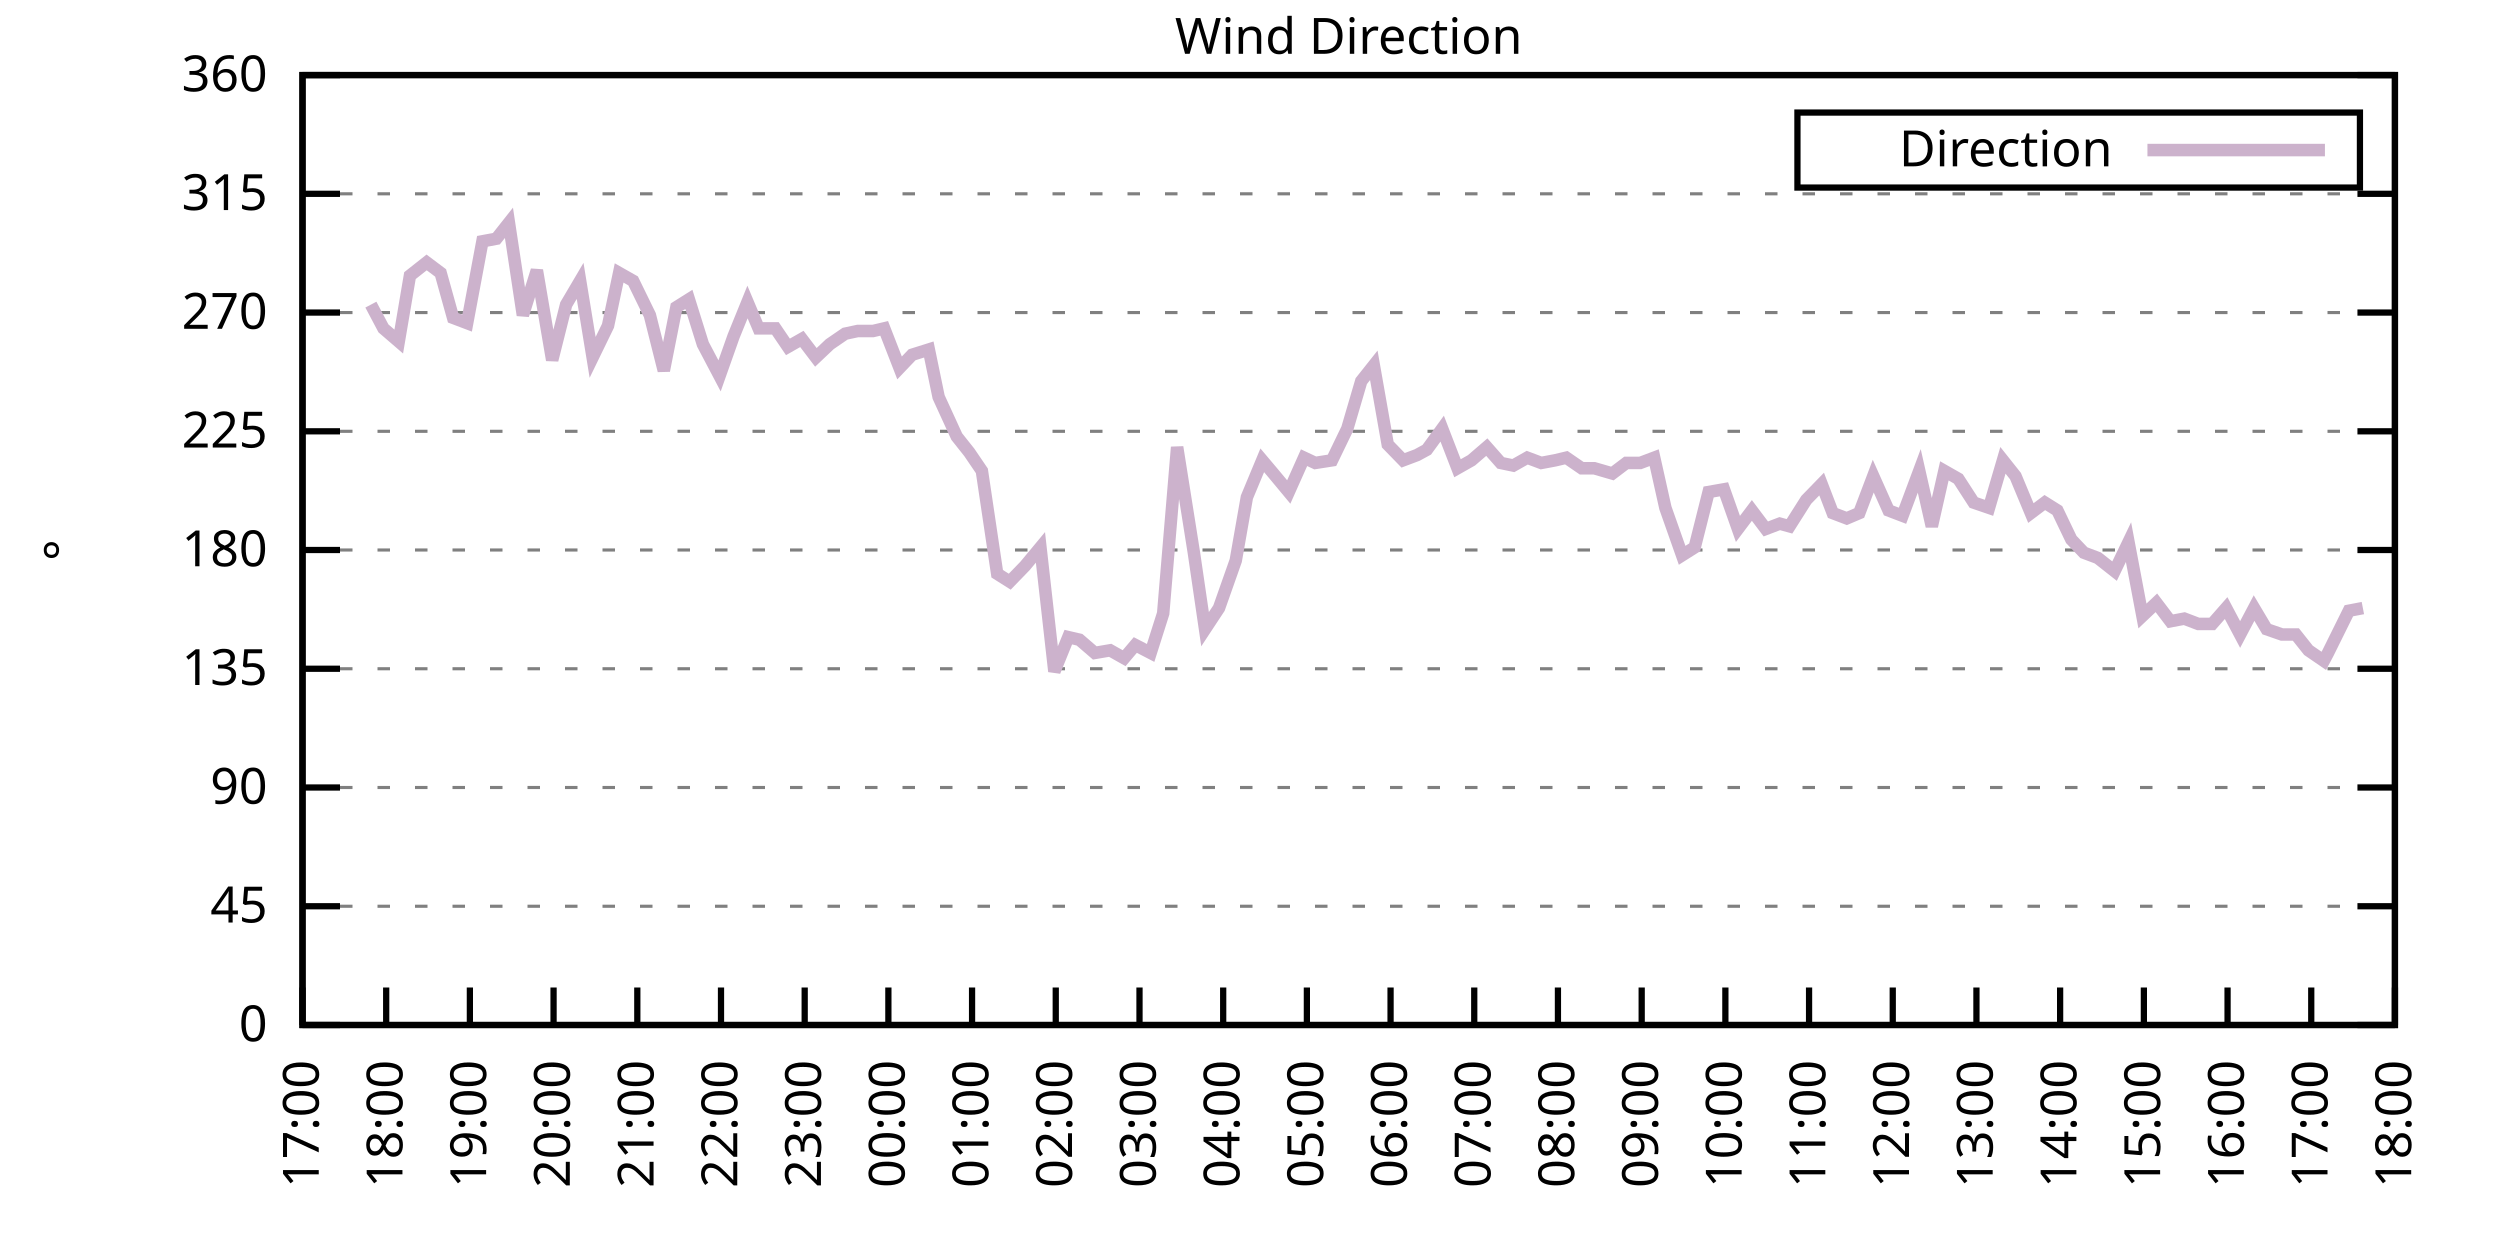
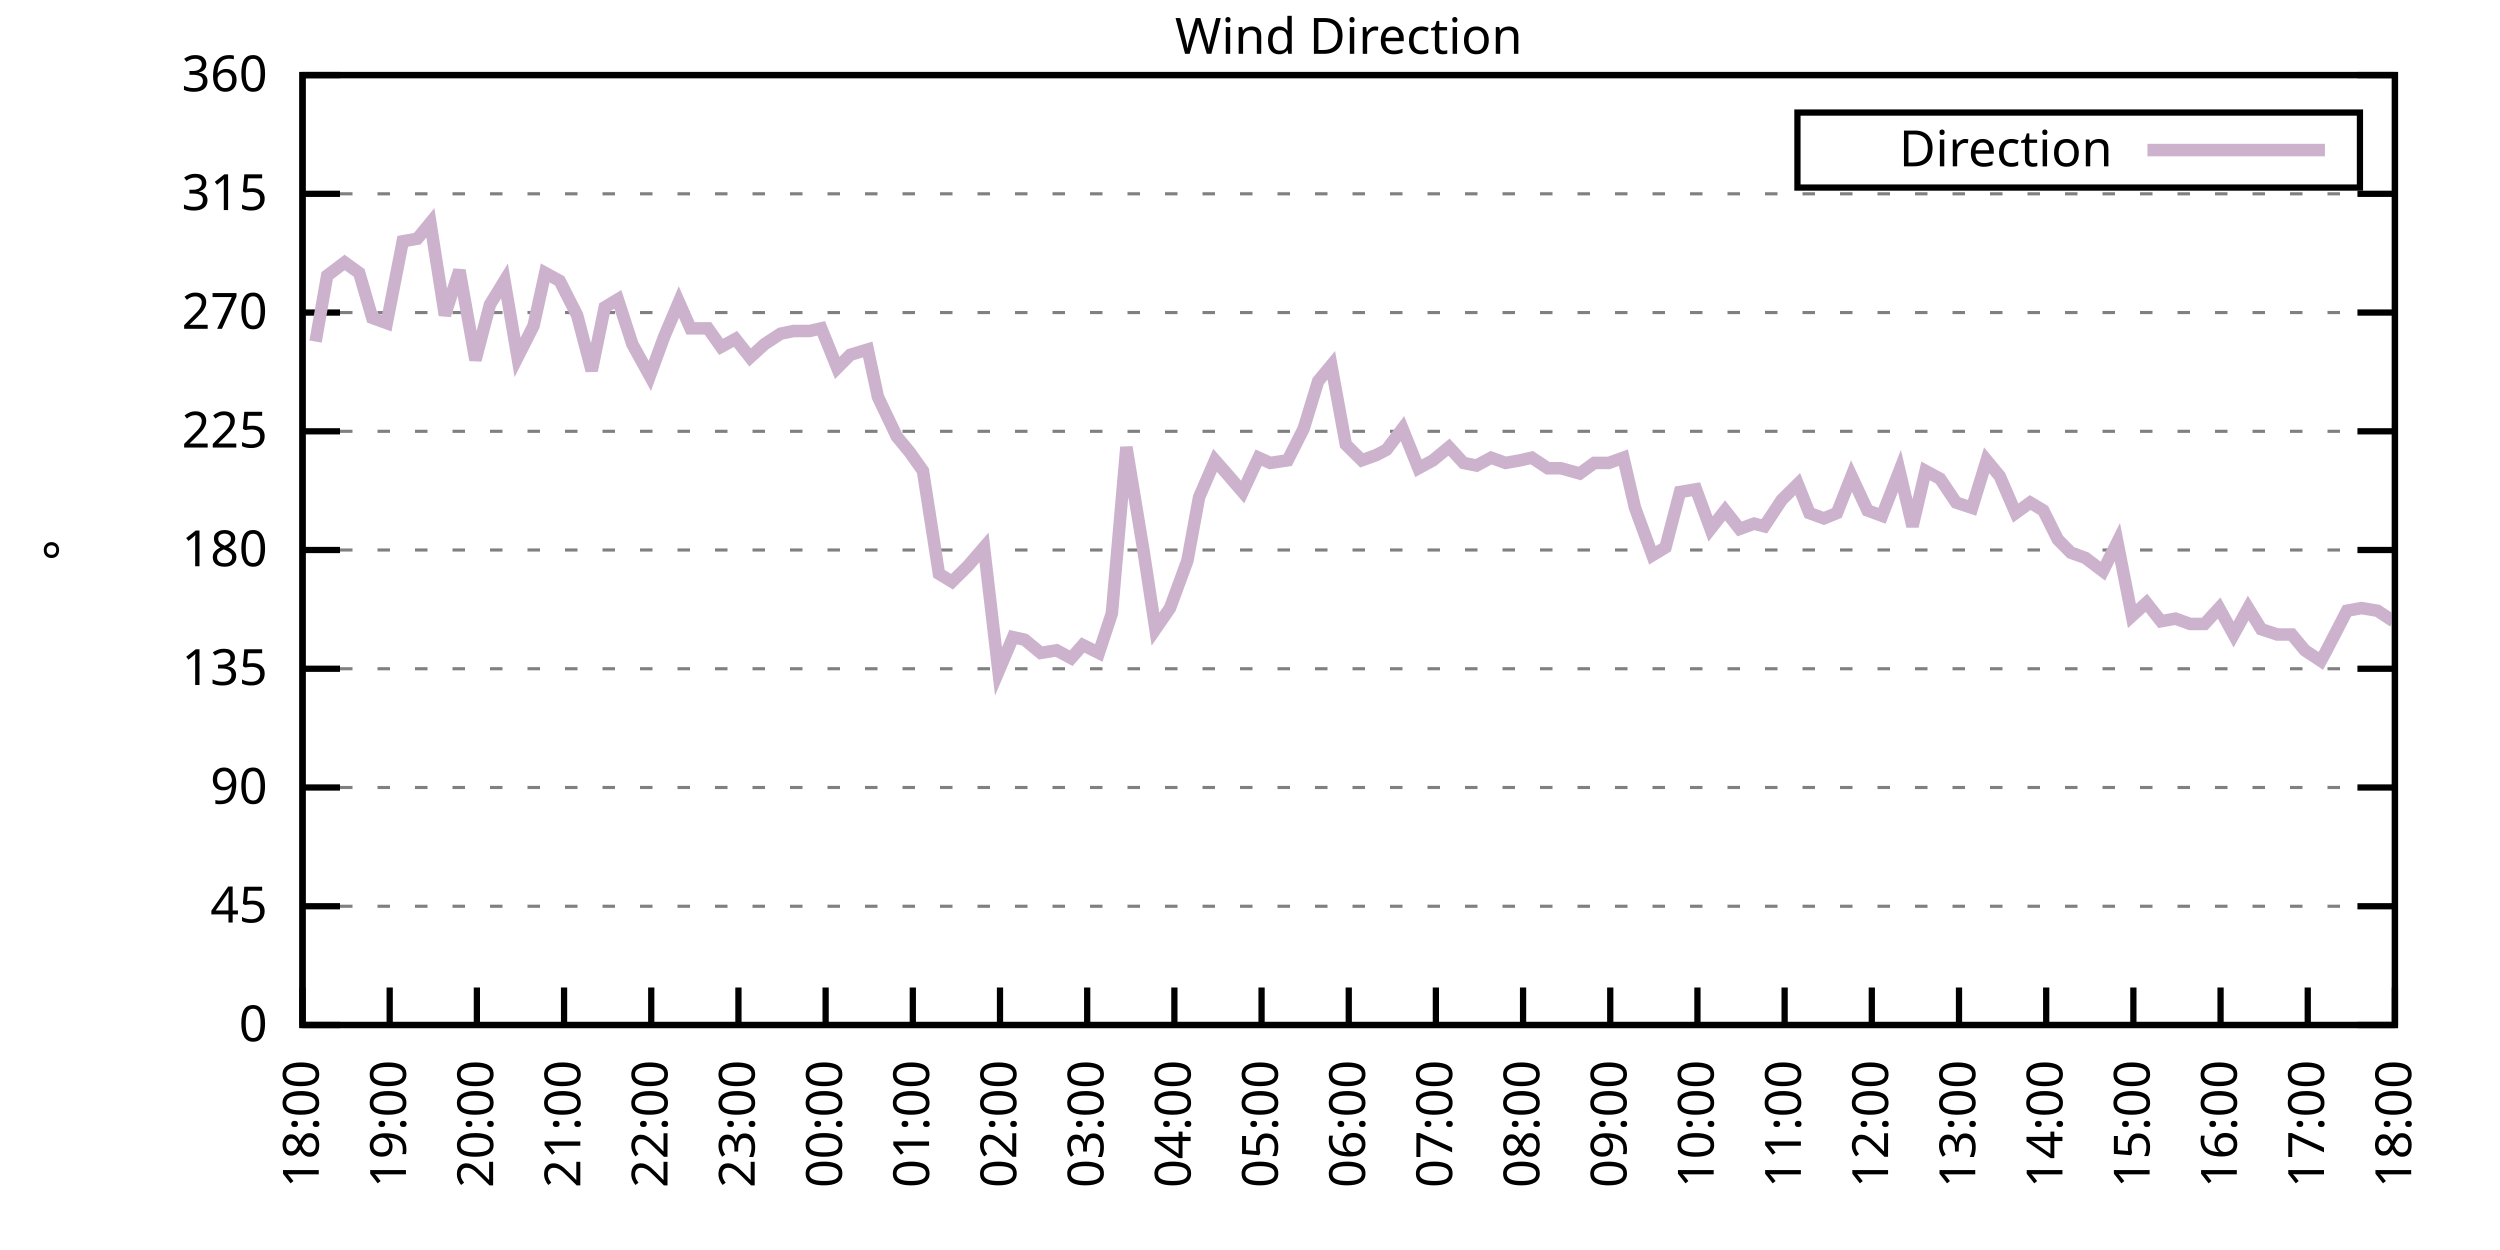
<svg xmlns="http://www.w3.org/2000/svg" xmlns:xlink="http://www.w3.org/1999/xlink" width="400" height="200" viewBox="0 0 400 200">
  <g id="gnuplot_canvas">
    <rect x="0" y="0" width="400" height="200" fill="none" />
    <defs>
      <circle id="gpDot" r="0.5" stroke-width="0.5" stroke="currentColor" />
      <path id="gpPt0" stroke-width="0.333" stroke="currentColor" d="M-1,0 h2 M0,-1 v2" />
      <path id="gpPt1" stroke-width="0.333" stroke="currentColor" d="M-1,-1 L1,1 M1,-1 L-1,1" />
      <path id="gpPt2" stroke-width="0.333" stroke="currentColor" d="M-1,0 L1,0 M0,-1 L0,1 M-1,-1 L1,1 M-1,1 L1,-1" />
      <rect id="gpPt3" stroke-width="0.333" stroke="currentColor" x="-1" y="-1" width="2" height="2" />
      <rect id="gpPt4" stroke-width="0.333" stroke="currentColor" fill="currentColor" x="-1" y="-1" width="2" height="2" />
      <circle id="gpPt5" stroke-width="0.333" stroke="currentColor" cx="0" cy="0" r="1" />
      <use xlink:href="#gpPt5" id="gpPt6" fill="currentColor" stroke="none" />
      <path id="gpPt7" stroke-width="0.333" stroke="currentColor" d="M0,-1.33 L-1.33,0.67 L1.33,0.67 z" />
      <use xlink:href="#gpPt7" id="gpPt8" fill="currentColor" stroke="none" />
      <use xlink:href="#gpPt7" id="gpPt9" stroke="currentColor" transform="rotate(180)" />
      <use xlink:href="#gpPt9" id="gpPt10" fill="currentColor" stroke="none" />
      <use xlink:href="#gpPt3" id="gpPt11" stroke="currentColor" transform="rotate(45)" />
      <use xlink:href="#gpPt11" id="gpPt12" fill="currentColor" stroke="none" />
      <path id="gpPt13" stroke-width="0.333" stroke="currentColor" d="M0,1.330 L1.265,0.411 L0.782,-1.067 L-0.782,-1.076 L-1.265,0.411 z" />
      <use xlink:href="#gpPt13" id="gpPt14" fill="currentColor" stroke="none" />
      <filter id="textbox" filterUnits="objectBoundingBox" x="0" y="0" height="1" width="1">
        <feFlood flood-color="white" flood-opacity="1" result="bgnd" />
        <feComposite in="SourceGraphic" in2="bgnd" operator="atop" />
      </filter>
      <filter id="greybox" filterUnits="objectBoundingBox" x="0" y="0" height="1" width="1">
        <feFlood flood-color="lightgrey" flood-opacity="1" result="grey" />
        <feComposite in="SourceGraphic" in2="grey" operator="atop" />
      </filter>
    </defs>
    <g fill="none" color="white" stroke="currentColor" stroke-width="1.00" stroke-linecap="butt" stroke-linejoin="miter">
</g>
    <g fill="none" color="black" stroke="currentColor" stroke-width="1.00" stroke-linecap="butt" stroke-linejoin="miter">
      <g stroke="none" shape-rendering="crispEdges">
        <polygon fill="rgb(255, 255, 255)" points="48.40,164.00 383.18,164.00 383.18,12.02 48.40,12.02 " />
      </g>
    </g>
    <g fill="none" color="black" stroke="currentColor" stroke-width="1.00" stroke-linecap="butt" stroke-linejoin="miter">
</g>
    <g fill="none" color="black" stroke="black" stroke-width="0.50" stroke-linecap="butt" stroke-linejoin="miter">
</g>
    <g fill="none" color="gray" stroke="currentColor" stroke-width="0.50" stroke-linecap="butt" stroke-linejoin="miter">
      <path stroke="gray" stroke-dasharray="2,4" class="gridline" d="M48.40,164.00 L383.19,164.00  " />
    </g>
    <g fill="none" color="gray" stroke="gray" stroke-width="1.00" stroke-linecap="butt" stroke-linejoin="miter">
</g>
    <g fill="none" color="black" stroke="currentColor" stroke-width="1.00" stroke-linecap="butt" stroke-linejoin="miter">
      <path stroke="black" d="M48.40,164.00 L54.40,164.00 M383.19,164.00 L377.19,164.00  " />
      <g transform="translate(42.80,166.60)" stroke="none" fill="black" font-family="Sans" font-size="8.00" text-anchor="end">
        <text>
          <tspan font-family="Sans"> 0</tspan>
        </text>
      </g>
    </g>
    <g fill="none" color="black" stroke="currentColor" stroke-width="1.00" stroke-linecap="butt" stroke-linejoin="miter">
</g>
    <g fill="none" color="black" stroke="black" stroke-width="0.50" stroke-linecap="butt" stroke-linejoin="miter">
</g>
    <g fill="none" color="gray" stroke="currentColor" stroke-width="0.50" stroke-linecap="butt" stroke-linejoin="miter">
      <path stroke="gray" stroke-dasharray="2,4" class="gridline" d="M48.40,145.00 L383.19,145.00  " />
    </g>
    <g fill="none" color="gray" stroke="gray" stroke-width="1.00" stroke-linecap="butt" stroke-linejoin="miter">
</g>
    <g fill="none" color="black" stroke="currentColor" stroke-width="1.00" stroke-linecap="butt" stroke-linejoin="miter">
      <path stroke="black" d="M48.40,145.00 L54.40,145.00 M383.19,145.00 L377.19,145.00  " />
      <g transform="translate(42.80,147.60)" stroke="none" fill="black" font-family="Sans" font-size="8.00" text-anchor="end">
        <text>
          <tspan font-family="Sans"> 45</tspan>
        </text>
      </g>
    </g>
    <g fill="none" color="black" stroke="currentColor" stroke-width="1.00" stroke-linecap="butt" stroke-linejoin="miter">
</g>
    <g fill="none" color="black" stroke="black" stroke-width="0.50" stroke-linecap="butt" stroke-linejoin="miter">
</g>
    <g fill="none" color="gray" stroke="currentColor" stroke-width="0.50" stroke-linecap="butt" stroke-linejoin="miter">
      <path stroke="gray" stroke-dasharray="2,4" class="gridline" d="M48.40,126.00 L383.19,126.00  " />
    </g>
    <g fill="none" color="gray" stroke="gray" stroke-width="1.00" stroke-linecap="butt" stroke-linejoin="miter">
</g>
    <g fill="none" color="black" stroke="currentColor" stroke-width="1.00" stroke-linecap="butt" stroke-linejoin="miter">
      <path stroke="black" d="M48.40,126.00 L54.40,126.00 M383.19,126.00 L377.19,126.00  " />
      <g transform="translate(42.80,128.60)" stroke="none" fill="black" font-family="Sans" font-size="8.00" text-anchor="end">
        <text>
          <tspan font-family="Sans"> 90</tspan>
        </text>
      </g>
    </g>
    <g fill="none" color="black" stroke="currentColor" stroke-width="1.00" stroke-linecap="butt" stroke-linejoin="miter">
</g>
    <g fill="none" color="black" stroke="black" stroke-width="0.50" stroke-linecap="butt" stroke-linejoin="miter">
</g>
    <g fill="none" color="gray" stroke="currentColor" stroke-width="0.50" stroke-linecap="butt" stroke-linejoin="miter">
      <path stroke="gray" stroke-dasharray="2,4" class="gridline" d="M48.40,107.00 L383.19,107.00  " />
    </g>
    <g fill="none" color="gray" stroke="gray" stroke-width="1.00" stroke-linecap="butt" stroke-linejoin="miter">
</g>
    <g fill="none" color="black" stroke="currentColor" stroke-width="1.00" stroke-linecap="butt" stroke-linejoin="miter">
      <path stroke="black" d="M48.40,107.00 L54.40,107.00 M383.19,107.00 L377.19,107.00  " />
      <g transform="translate(42.80,109.60)" stroke="none" fill="black" font-family="Sans" font-size="8.00" text-anchor="end">
        <text>
          <tspan font-family="Sans"> 135</tspan>
        </text>
      </g>
    </g>
    <g fill="none" color="black" stroke="currentColor" stroke-width="1.00" stroke-linecap="butt" stroke-linejoin="miter">
</g>
    <g fill="none" color="black" stroke="black" stroke-width="0.50" stroke-linecap="butt" stroke-linejoin="miter">
</g>
    <g fill="none" color="gray" stroke="currentColor" stroke-width="0.50" stroke-linecap="butt" stroke-linejoin="miter">
      <path stroke="gray" stroke-dasharray="2,4" class="gridline" d="M48.40,88.00 L383.19,88.00  " />
    </g>
    <g fill="none" color="gray" stroke="gray" stroke-width="1.00" stroke-linecap="butt" stroke-linejoin="miter">
</g>
    <g fill="none" color="black" stroke="currentColor" stroke-width="1.00" stroke-linecap="butt" stroke-linejoin="miter">
      <path stroke="black" d="M48.40,88.00 L54.40,88.00 M383.19,88.00 L377.19,88.00  " />
      <g transform="translate(42.80,90.60)" stroke="none" fill="black" font-family="Sans" font-size="8.00" text-anchor="end">
        <text>
          <tspan font-family="Sans"> 180</tspan>
        </text>
      </g>
    </g>
    <g fill="none" color="black" stroke="currentColor" stroke-width="1.00" stroke-linecap="butt" stroke-linejoin="miter">
</g>
    <g fill="none" color="black" stroke="black" stroke-width="0.50" stroke-linecap="butt" stroke-linejoin="miter">
</g>
    <g fill="none" color="gray" stroke="currentColor" stroke-width="0.50" stroke-linecap="butt" stroke-linejoin="miter">
      <path stroke="gray" stroke-dasharray="2,4" class="gridline" d="M48.40,69.01 L383.19,69.01  " />
    </g>
    <g fill="none" color="gray" stroke="gray" stroke-width="1.00" stroke-linecap="butt" stroke-linejoin="miter">
</g>
    <g fill="none" color="black" stroke="currentColor" stroke-width="1.00" stroke-linecap="butt" stroke-linejoin="miter">
      <path stroke="black" d="M48.40,69.01 L54.40,69.01 M383.19,69.01 L377.19,69.01  " />
      <g transform="translate(42.80,71.61)" stroke="none" fill="black" font-family="Sans" font-size="8.00" text-anchor="end">
        <text>
          <tspan font-family="Sans"> 225</tspan>
        </text>
      </g>
    </g>
    <g fill="none" color="black" stroke="currentColor" stroke-width="1.00" stroke-linecap="butt" stroke-linejoin="miter">
</g>
    <g fill="none" color="black" stroke="black" stroke-width="0.50" stroke-linecap="butt" stroke-linejoin="miter">
</g>
    <g fill="none" color="gray" stroke="currentColor" stroke-width="0.50" stroke-linecap="butt" stroke-linejoin="miter">
      <path stroke="gray" stroke-dasharray="2,4" class="gridline" d="M48.40,50.01 L383.19,50.01  " />
    </g>
    <g fill="none" color="gray" stroke="gray" stroke-width="1.00" stroke-linecap="butt" stroke-linejoin="miter">
</g>
    <g fill="none" color="black" stroke="currentColor" stroke-width="1.00" stroke-linecap="butt" stroke-linejoin="miter">
      <path stroke="black" d="M48.40,50.01 L54.40,50.01 M383.19,50.01 L377.19,50.01  " />
      <g transform="translate(42.80,52.61)" stroke="none" fill="black" font-family="Sans" font-size="8.00" text-anchor="end">
        <text>
          <tspan font-family="Sans"> 270</tspan>
        </text>
      </g>
    </g>
    <g fill="none" color="black" stroke="currentColor" stroke-width="1.00" stroke-linecap="butt" stroke-linejoin="miter">
</g>
    <g fill="none" color="black" stroke="black" stroke-width="0.50" stroke-linecap="butt" stroke-linejoin="miter">
</g>
    <g fill="none" color="gray" stroke="currentColor" stroke-width="0.50" stroke-linecap="butt" stroke-linejoin="miter">
      <path stroke="gray" stroke-dasharray="2,4" class="gridline" d="M48.40,31.01 L383.19,31.01  " />
    </g>
    <g fill="none" color="gray" stroke="gray" stroke-width="1.00" stroke-linecap="butt" stroke-linejoin="miter">
</g>
    <g fill="none" color="black" stroke="currentColor" stroke-width="1.00" stroke-linecap="butt" stroke-linejoin="miter">
      <path stroke="black" d="M48.40,31.01 L54.40,31.01 M383.19,31.01 L377.19,31.01  " />
      <g transform="translate(42.80,33.61)" stroke="none" fill="black" font-family="Sans" font-size="8.00" text-anchor="end">
        <text>
          <tspan font-family="Sans"> 315</tspan>
        </text>
      </g>
    </g>
    <g fill="none" color="black" stroke="currentColor" stroke-width="1.00" stroke-linecap="butt" stroke-linejoin="miter">
</g>
    <g fill="none" color="black" stroke="black" stroke-width="0.50" stroke-linecap="butt" stroke-linejoin="miter">
</g>
    <g fill="none" color="gray" stroke="currentColor" stroke-width="0.50" stroke-linecap="butt" stroke-linejoin="miter">
      <path stroke="gray" stroke-dasharray="2,4" class="gridline" d="M48.40,12.01 L383.19,12.01  " />
    </g>
    <g fill="none" color="gray" stroke="gray" stroke-width="1.00" stroke-linecap="butt" stroke-linejoin="miter">
</g>
    <g fill="none" color="black" stroke="currentColor" stroke-width="1.00" stroke-linecap="butt" stroke-linejoin="miter">
      <path stroke="black" d="M48.40,12.01 L54.40,12.01 M383.19,12.01 L377.19,12.01  " />
      <g transform="translate(42.80,14.61)" stroke="none" fill="black" font-family="Sans" font-size="8.00" text-anchor="end">
        <text>
          <tspan font-family="Sans"> 360</tspan>
        </text>
      </g>
    </g>
    <g fill="none" color="black" stroke="currentColor" stroke-width="1.00" stroke-linecap="butt" stroke-linejoin="miter">
      <path stroke="black" d="M48.40,164.00 L48.40,158.00  " />
      <g transform="translate(51.00,169.60) rotate(270.00)" stroke="none" fill="black" font-family="Sans" font-size="8.00" text-anchor="end">
        <text>
-           <tspan font-family="Sans">17:00</tspan>
-         </text>
-       </g>
-     </g>
-     <g fill="none" color="black" stroke="currentColor" stroke-width="1.00" stroke-linecap="butt" stroke-linejoin="miter">
-       <path stroke="black" d="M61.79,164.00 L61.79,158.00  " />
-       <g transform="translate(64.39,169.60) rotate(270.00)" stroke="none" fill="black" font-family="Sans" font-size="8.00" text-anchor="end">
-         <text>
          <tspan font-family="Sans">18:00</tspan>
        </text>
      </g>
    </g>
    <g fill="none" color="black" stroke="currentColor" stroke-width="1.00" stroke-linecap="butt" stroke-linejoin="miter">
-       <path stroke="black" d="M75.18,164.00 L75.18,158.00  " />
-       <g transform="translate(77.78,169.60) rotate(270.00)" stroke="none" fill="black" font-family="Sans" font-size="8.00" text-anchor="end">
+       <path stroke="black" d="M62.35,164.00 L62.35,158.00  " />
+       <g transform="translate(64.95,169.60) rotate(270.00)" stroke="none" fill="black" font-family="Sans" font-size="8.00" text-anchor="end">
        <text>
          <tspan font-family="Sans">19:00</tspan>
        </text>
      </g>
    </g>
    <g fill="none" color="black" stroke="currentColor" stroke-width="1.00" stroke-linecap="butt" stroke-linejoin="miter">
-       <path stroke="black" d="M88.57,164.00 L88.57,158.00  " />
-       <g transform="translate(91.17,169.60) rotate(270.00)" stroke="none" fill="black" font-family="Sans" font-size="8.00" text-anchor="end">
+       <path stroke="black" d="M76.30,164.00 L76.30,158.00  " />
+       <g transform="translate(78.90,169.60) rotate(270.00)" stroke="none" fill="black" font-family="Sans" font-size="8.00" text-anchor="end">
        <text>
          <tspan font-family="Sans">20:00</tspan>
        </text>
      </g>
    </g>
    <g fill="none" color="black" stroke="currentColor" stroke-width="1.00" stroke-linecap="butt" stroke-linejoin="miter">
-       <path stroke="black" d="M101.97,164.00 L101.97,158.00  " />
-       <g transform="translate(104.57,169.60) rotate(270.00)" stroke="none" fill="black" font-family="Sans" font-size="8.00" text-anchor="end">
+       <path stroke="black" d="M90.25,164.00 L90.25,158.00  " />
+       <g transform="translate(92.85,169.60) rotate(270.00)" stroke="none" fill="black" font-family="Sans" font-size="8.00" text-anchor="end">
        <text>
          <tspan font-family="Sans">21:00</tspan>
        </text>
      </g>
    </g>
    <g fill="none" color="black" stroke="currentColor" stroke-width="1.00" stroke-linecap="butt" stroke-linejoin="miter">
-       <path stroke="black" d="M115.36,164.00 L115.36,158.00  " />
-       <g transform="translate(117.96,169.60) rotate(270.00)" stroke="none" fill="black" font-family="Sans" font-size="8.00" text-anchor="end">
+       <path stroke="black" d="M104.20,164.00 L104.20,158.00  " />
+       <g transform="translate(106.80,169.60) rotate(270.00)" stroke="none" fill="black" font-family="Sans" font-size="8.00" text-anchor="end">
        <text>
          <tspan font-family="Sans">22:00</tspan>
        </text>
      </g>
    </g>
    <g fill="none" color="black" stroke="currentColor" stroke-width="1.00" stroke-linecap="butt" stroke-linejoin="miter">
-       <path stroke="black" d="M128.75,164.00 L128.75,158.00  " />
-       <g transform="translate(131.35,169.60) rotate(270.00)" stroke="none" fill="black" font-family="Sans" font-size="8.00" text-anchor="end">
+       <path stroke="black" d="M118.15,164.00 L118.15,158.00  " />
+       <g transform="translate(120.75,169.60) rotate(270.00)" stroke="none" fill="black" font-family="Sans" font-size="8.00" text-anchor="end">
        <text>
          <tspan font-family="Sans">23:00</tspan>
        </text>
      </g>
    </g>
    <g fill="none" color="black" stroke="currentColor" stroke-width="1.00" stroke-linecap="butt" stroke-linejoin="miter">
-       <path stroke="black" d="M142.14,164.00 L142.14,158.00  " />
-       <g transform="translate(144.74,169.60) rotate(270.00)" stroke="none" fill="black" font-family="Sans" font-size="8.00" text-anchor="end">
+       <path stroke="black" d="M132.10,164.00 L132.10,158.00  " />
+       <g transform="translate(134.70,169.60) rotate(270.00)" stroke="none" fill="black" font-family="Sans" font-size="8.00" text-anchor="end">
        <text>
          <tspan font-family="Sans">00:00</tspan>
        </text>
      </g>
    </g>
    <g fill="none" color="black" stroke="currentColor" stroke-width="1.00" stroke-linecap="butt" stroke-linejoin="miter">
-       <path stroke="black" d="M155.53,164.00 L155.53,158.00  " />
-       <g transform="translate(158.13,169.60) rotate(270.00)" stroke="none" fill="black" font-family="Sans" font-size="8.00" text-anchor="end">
+       <path stroke="black" d="M146.05,164.00 L146.05,158.00  " />
+       <g transform="translate(148.65,169.60) rotate(270.00)" stroke="none" fill="black" font-family="Sans" font-size="8.00" text-anchor="end">
        <text>
          <tspan font-family="Sans">01:00</tspan>
        </text>
      </g>
    </g>
    <g fill="none" color="black" stroke="currentColor" stroke-width="1.00" stroke-linecap="butt" stroke-linejoin="miter">
-       <path stroke="black" d="M168.92,164.00 L168.92,158.00  " />
-       <g transform="translate(171.52,169.60) rotate(270.00)" stroke="none" fill="black" font-family="Sans" font-size="8.00" text-anchor="end">
+       <path stroke="black" d="M160.00,164.00 L160.00,158.00  " />
+       <g transform="translate(162.60,169.60) rotate(270.00)" stroke="none" fill="black" font-family="Sans" font-size="8.00" text-anchor="end">
        <text>
          <tspan font-family="Sans">02:00</tspan>
        </text>
      </g>
    </g>
    <g fill="none" color="black" stroke="currentColor" stroke-width="1.00" stroke-linecap="butt" stroke-linejoin="miter">
-       <path stroke="black" d="M182.32,164.00 L182.32,158.00  " />
-       <g transform="translate(184.92,169.60) rotate(270.00)" stroke="none" fill="black" font-family="Sans" font-size="8.00" text-anchor="end">
+       <path stroke="black" d="M173.95,164.00 L173.95,158.00  " />
+       <g transform="translate(176.55,169.60) rotate(270.00)" stroke="none" fill="black" font-family="Sans" font-size="8.00" text-anchor="end">
        <text>
          <tspan font-family="Sans">03:00</tspan>
        </text>
      </g>
    </g>
    <g fill="none" color="black" stroke="currentColor" stroke-width="1.00" stroke-linecap="butt" stroke-linejoin="miter">
-       <path stroke="black" d="M195.71,164.00 L195.71,158.00  " />
-       <g transform="translate(198.31,169.60) rotate(270.00)" stroke="none" fill="black" font-family="Sans" font-size="8.00" text-anchor="end">
+       <path stroke="black" d="M187.90,164.00 L187.90,158.00  " />
+       <g transform="translate(190.50,169.60) rotate(270.00)" stroke="none" fill="black" font-family="Sans" font-size="8.00" text-anchor="end">
        <text>
          <tspan font-family="Sans">04:00</tspan>
        </text>
      </g>
    </g>
    <g fill="none" color="black" stroke="currentColor" stroke-width="1.00" stroke-linecap="butt" stroke-linejoin="miter">
-       <path stroke="black" d="M209.10,164.00 L209.10,158.00  " />
-       <g transform="translate(211.70,169.60) rotate(270.00)" stroke="none" fill="black" font-family="Sans" font-size="8.00" text-anchor="end">
+       <path stroke="black" d="M201.85,164.00 L201.85,158.00  " />
+       <g transform="translate(204.45,169.60) rotate(270.00)" stroke="none" fill="black" font-family="Sans" font-size="8.00" text-anchor="end">
        <text>
          <tspan font-family="Sans">05:00</tspan>
        </text>
      </g>
    </g>
    <g fill="none" color="black" stroke="currentColor" stroke-width="1.00" stroke-linecap="butt" stroke-linejoin="miter">
-       <path stroke="black" d="M222.49,164.00 L222.49,158.00  " />
-       <g transform="translate(225.09,169.60) rotate(270.00)" stroke="none" fill="black" font-family="Sans" font-size="8.00" text-anchor="end">
+       <path stroke="black" d="M215.80,164.00 L215.80,158.00  " />
+       <g transform="translate(218.40,169.60) rotate(270.00)" stroke="none" fill="black" font-family="Sans" font-size="8.00" text-anchor="end">
        <text>
          <tspan font-family="Sans">06:00</tspan>
        </text>
      </g>
    </g>
    <g fill="none" color="black" stroke="currentColor" stroke-width="1.00" stroke-linecap="butt" stroke-linejoin="miter">
-       <path stroke="black" d="M235.88,164.00 L235.88,158.00  " />
-       <g transform="translate(238.48,169.60) rotate(270.00)" stroke="none" fill="black" font-family="Sans" font-size="8.00" text-anchor="end">
+       <path stroke="black" d="M229.74,164.00 L229.74,158.00  " />
+       <g transform="translate(232.34,169.60) rotate(270.00)" stroke="none" fill="black" font-family="Sans" font-size="8.00" text-anchor="end">
        <text>
          <tspan font-family="Sans">07:00</tspan>
        </text>
      </g>
    </g>
    <g fill="none" color="black" stroke="currentColor" stroke-width="1.00" stroke-linecap="butt" stroke-linejoin="miter">
-       <path stroke="black" d="M249.27,164.00 L249.27,158.00  " />
-       <g transform="translate(251.87,169.60) rotate(270.00)" stroke="none" fill="black" font-family="Sans" font-size="8.00" text-anchor="end">
+       <path stroke="black" d="M243.69,164.00 L243.69,158.00  " />
+       <g transform="translate(246.29,169.60) rotate(270.00)" stroke="none" fill="black" font-family="Sans" font-size="8.00" text-anchor="end">
        <text>
          <tspan font-family="Sans">08:00</tspan>
        </text>
      </g>
    </g>
    <g fill="none" color="black" stroke="currentColor" stroke-width="1.00" stroke-linecap="butt" stroke-linejoin="miter">
-       <path stroke="black" d="M262.67,164.00 L262.67,158.00  " />
-       <g transform="translate(265.27,169.60) rotate(270.00)" stroke="none" fill="black" font-family="Sans" font-size="8.00" text-anchor="end">
+       <path stroke="black" d="M257.64,164.00 L257.64,158.00  " />
+       <g transform="translate(260.24,169.60) rotate(270.00)" stroke="none" fill="black" font-family="Sans" font-size="8.00" text-anchor="end">
        <text>
          <tspan font-family="Sans">09:00</tspan>
        </text>
      </g>
    </g>
    <g fill="none" color="black" stroke="currentColor" stroke-width="1.00" stroke-linecap="butt" stroke-linejoin="miter">
-       <path stroke="black" d="M276.06,164.00 L276.06,158.00  " />
-       <g transform="translate(278.66,169.60) rotate(270.00)" stroke="none" fill="black" font-family="Sans" font-size="8.00" text-anchor="end">
+       <path stroke="black" d="M271.59,164.00 L271.59,158.00  " />
+       <g transform="translate(274.19,169.60) rotate(270.00)" stroke="none" fill="black" font-family="Sans" font-size="8.00" text-anchor="end">
        <text>
          <tspan font-family="Sans">10:00</tspan>
        </text>
      </g>
    </g>
    <g fill="none" color="black" stroke="currentColor" stroke-width="1.00" stroke-linecap="butt" stroke-linejoin="miter">
-       <path stroke="black" d="M289.45,164.00 L289.45,158.00  " />
-       <g transform="translate(292.05,169.60) rotate(270.00)" stroke="none" fill="black" font-family="Sans" font-size="8.00" text-anchor="end">
+       <path stroke="black" d="M285.54,164.00 L285.54,158.00  " />
+       <g transform="translate(288.14,169.60) rotate(270.00)" stroke="none" fill="black" font-family="Sans" font-size="8.00" text-anchor="end">
        <text>
          <tspan font-family="Sans">11:00</tspan>
        </text>
      </g>
    </g>
    <g fill="none" color="black" stroke="currentColor" stroke-width="1.00" stroke-linecap="butt" stroke-linejoin="miter">
-       <path stroke="black" d="M302.84,164.00 L302.84,158.00  " />
-       <g transform="translate(305.44,169.60) rotate(270.00)" stroke="none" fill="black" font-family="Sans" font-size="8.00" text-anchor="end">
+       <path stroke="black" d="M299.49,164.00 L299.49,158.00  " />
+       <g transform="translate(302.09,169.60) rotate(270.00)" stroke="none" fill="black" font-family="Sans" font-size="8.00" text-anchor="end">
        <text>
          <tspan font-family="Sans">12:00</tspan>
        </text>
      </g>
    </g>
    <g fill="none" color="black" stroke="currentColor" stroke-width="1.00" stroke-linecap="butt" stroke-linejoin="miter">
-       <path stroke="black" d="M316.23,164.00 L316.23,158.00  " />
-       <g transform="translate(318.83,169.60) rotate(270.00)" stroke="none" fill="black" font-family="Sans" font-size="8.00" text-anchor="end">
+       <path stroke="black" d="M313.44,164.00 L313.44,158.00  " />
+       <g transform="translate(316.04,169.60) rotate(270.00)" stroke="none" fill="black" font-family="Sans" font-size="8.00" text-anchor="end">
        <text>
          <tspan font-family="Sans">13:00</tspan>
        </text>
      </g>
    </g>
    <g fill="none" color="black" stroke="currentColor" stroke-width="1.00" stroke-linecap="butt" stroke-linejoin="miter">
-       <path stroke="black" d="M329.62,164.00 L329.62,158.00  " />
-       <g transform="translate(332.22,169.60) rotate(270.00)" stroke="none" fill="black" font-family="Sans" font-size="8.00" text-anchor="end">
+       <path stroke="black" d="M327.39,164.00 L327.39,158.00  " />
+       <g transform="translate(329.99,169.60) rotate(270.00)" stroke="none" fill="black" font-family="Sans" font-size="8.00" text-anchor="end">
        <text>
          <tspan font-family="Sans">14:00</tspan>
        </text>
      </g>
    </g>
    <g fill="none" color="black" stroke="currentColor" stroke-width="1.00" stroke-linecap="butt" stroke-linejoin="miter">
-       <path stroke="black" d="M343.02,164.00 L343.02,158.00  " />
-       <g transform="translate(345.62,169.60) rotate(270.00)" stroke="none" fill="black" font-family="Sans" font-size="8.00" text-anchor="end">
+       <path stroke="black" d="M341.34,164.00 L341.34,158.00  " />
+       <g transform="translate(343.94,169.60) rotate(270.00)" stroke="none" fill="black" font-family="Sans" font-size="8.00" text-anchor="end">
        <text>
          <tspan font-family="Sans">15:00</tspan>
        </text>
      </g>
    </g>
    <g fill="none" color="black" stroke="currentColor" stroke-width="1.00" stroke-linecap="butt" stroke-linejoin="miter">
-       <path stroke="black" d="M356.41,164.00 L356.41,158.00  " />
-       <g transform="translate(359.01,169.60) rotate(270.00)" stroke="none" fill="black" font-family="Sans" font-size="8.00" text-anchor="end">
+       <path stroke="black" d="M355.29,164.00 L355.29,158.00  " />
+       <g transform="translate(357.89,169.60) rotate(270.00)" stroke="none" fill="black" font-family="Sans" font-size="8.00" text-anchor="end">
        <text>
          <tspan font-family="Sans">16:00</tspan>
        </text>
      </g>
    </g>
    <g fill="none" color="black" stroke="currentColor" stroke-width="1.00" stroke-linecap="butt" stroke-linejoin="miter">
-       <path stroke="black" d="M369.80,164.00 L369.80,158.00  " />
-       <g transform="translate(372.40,169.60) rotate(270.00)" stroke="none" fill="black" font-family="Sans" font-size="8.00" text-anchor="end">
+       <path stroke="black" d="M369.24,164.00 L369.24,158.00  " />
+       <g transform="translate(371.84,169.60) rotate(270.00)" stroke="none" fill="black" font-family="Sans" font-size="8.00" text-anchor="end">
        <text>
          <tspan font-family="Sans">17:00</tspan>
        </text>
      </g>
    </g>
    <g fill="none" color="black" stroke="currentColor" stroke-width="1.00" stroke-linecap="butt" stroke-linejoin="miter">
      <path stroke="black" d="M383.19,164.00 L383.19,158.00  " />
      <g transform="translate(385.79,169.60) rotate(270.00)" stroke="none" fill="black" font-family="Sans" font-size="8.00" text-anchor="end">
        <text>
          <tspan font-family="Sans">18:00</tspan>
        </text>
      </g>
    </g>
    <g fill="none" color="black" stroke="currentColor" stroke-width="1.00" stroke-linecap="butt" stroke-linejoin="miter">
</g>
    <g fill="none" color="black" stroke="currentColor" stroke-width="1.00" stroke-linecap="butt" stroke-linejoin="miter">
      <path stroke="black" d="M48.40,12.01 L48.40,164.00 L383.19,164.00 L383.19,12.01 L48.40,12.01 Z  " />
    </g>
    <g fill="none" color="black" stroke="currentColor" stroke-width="1.00" stroke-linecap="butt" stroke-linejoin="miter">
</g>
    <g fill="none" color="black" stroke="currentColor" stroke-width="1.00" stroke-linecap="butt" stroke-linejoin="miter">
      <path stroke="black" d="M287.59,30.01 L287.59,18.01 L377.59,18.01 L377.59,30.01 L287.59,30.01 Z  " />
    </g>
    <g id="Wind_direction_plot_1">
      <g fill="none" color="white" stroke="black" stroke-width="2.00" stroke-linecap="butt" stroke-linejoin="miter">
</g>
      <g fill="none" color="black" stroke="currentColor" stroke-width="2.00" stroke-linecap="butt" stroke-linejoin="miter">
        <g transform="translate(337.99,26.61)" stroke="none" fill="black" font-family="Sans" font-size="8.00" text-anchor="end">
          <text>
            <tspan font-family="Sans">Direction</tspan>
          </text>
        </g>
      </g>
      <g fill="none" color="black" stroke="currentColor" stroke-width="2.00" stroke-linecap="butt" stroke-linejoin="miter">
-         <path stroke="rgb(204, 178, 204)" d="M343.59,24.01 L371.99,24.01 M59.34,48.74 L61.35,52.54 L63.80,54.65 L65.59,44.10 L68.26,41.99 L70.50,43.67   L72.50,50.85 L74.74,51.70 L77.19,38.61 L79.42,38.19 L81.43,35.65 L83.66,50.43 L85.90,43.25 L88.35,57.61   L90.58,48.74 L92.82,44.94 L94.82,57.18 L97.28,52.12 L99.06,43.67 L101.30,44.94 L103.98,50.43 L106.21,59.30   L108.22,49.16 L110.22,47.90 L112.46,55.07 L115.13,60.14 L117.37,53.81 L119.60,48.32 L121.38,52.54 L124.06,52.54   L126.07,55.50 L128.30,54.23 L130.54,57.18 L132.77,55.07 L135.22,53.39 L137.23,52.96 L139.69,52.96 L141.47,52.54   L143.93,58.87 L145.94,56.76 L148.61,55.92 L150.18,63.52 L153.08,69.85 L155.09,72.38 L157.10,75.34 L159.55,91.80   L161.56,93.07 L164.01,90.54 L166.47,87.58 L168.70,107.43 L170.93,101.94 L172.72,102.36 L175.17,104.47 L177.63,104.05   L179.86,105.31 L181.65,103.20 L184.10,104.47 L186.11,98.14 L188.34,71.54 L191.02,88.43 L192.81,100.67 L195.04,97.29   L197.72,89.69 L199.50,79.56 L201.96,73.65 L203.74,75.76 L206.20,78.72 L208.65,73.23 L210.44,74.07 L213.12,73.65   L215.57,68.58 L217.80,60.98 L219.81,58.45 L222.04,71.12 L224.50,73.65 L226.73,72.81 L228.29,71.96 L230.75,68.58   L233.20,74.92 L235.44,73.65 L237.89,71.54 L240.12,74.07 L242.13,74.49 L244.36,73.23 L246.60,74.07 L248.83,73.65   L250.61,73.23 L253.07,74.92 L255.08,74.92 L257.98,75.76 L260.21,74.07 L262.44,74.07 L264.67,73.23 L266.46,81.25   L269.14,88.85 L271.15,87.58 L273.38,78.72 L275.83,78.29 L278.07,84.63 L280.30,81.67 L282.53,84.63 L284.76,83.78   L286.32,84.21 L289.00,79.98 L291.46,77.45 L293.24,82.09 L295.48,82.94 L297.48,82.09 L299.72,76.18 L302.17,81.67   L304.40,82.52 L307.08,75.34 L309.09,84.21 L311.10,75.34 L313.33,76.61 L315.79,80.41 L318.24,81.25 L320.47,73.65   L322.48,76.18 L324.94,82.09 L327.17,80.41 L329.18,81.67 L331.41,86.32 L333.42,88.43 L335.65,89.27 L338.33,91.38   L340.56,86.74 L342.79,98.56 L345.02,96.45 L347.26,99.40 L349.49,98.98 L351.72,99.83 L353.95,99.83 L356.18,97.29   L358.42,101.52 L360.65,97.29 L362.66,100.67 L365.11,101.52 L367.34,101.52 L369.35,104.05 L371.81,105.74 L372.48,104.47   L375.82,97.72 L378.06,97.29  " />
+         <path stroke="rgb(204, 178, 204)" d="M343.59,24.01 L371.99,24.01 M50.49,54.65 L52.35,44.10 L55.14,41.99 L57.47,43.67 L59.56,50.85 L61.88,51.70   L64.44,38.61 L66.77,38.19 L68.86,35.65 L71.18,50.43 L73.51,43.25 L76.07,57.61 L78.39,48.74 L80.72,44.94   L82.81,57.18 L85.37,52.12 L87.23,43.67 L89.55,44.94 L92.34,50.43 L94.67,59.30 L96.76,49.16 L98.85,47.90   L101.18,55.07 L103.97,60.14 L106.29,53.81 L108.62,48.32 L110.48,52.54 L113.27,52.54 L115.36,55.50 L117.68,54.23   L120.01,57.18 L122.33,55.07 L124.89,53.39 L126.98,52.96 L129.54,52.96 L131.40,52.54 L133.96,58.87 L136.05,56.76   L138.84,55.92 L140.47,63.52 L143.49,69.85 L145.58,72.38 L147.67,75.34 L150.23,91.80 L152.32,93.07 L154.88,90.54   L157.44,87.58 L159.76,107.43 L162.09,101.94 L163.95,102.36 L166.51,104.47 L169.06,104.05 L171.39,105.31 L173.25,103.20   L175.81,104.47 L177.90,98.14 L180.22,71.54 L183.01,88.43 L184.87,100.67 L187.20,97.29 L189.99,89.69 L191.85,79.56   L194.41,73.65 L196.27,75.76 L198.82,78.72 L201.38,73.23 L203.24,74.07 L206.03,73.65 L208.59,68.58 L210.91,60.98   L213.01,58.45 L215.33,71.12 L217.89,73.65 L220.21,72.81 L221.84,71.96 L224.40,68.58 L226.95,74.92 L229.28,73.65   L231.84,71.54 L234.16,74.07 L236.25,74.49 L238.58,73.23 L240.90,74.07 L243.23,73.65 L245.09,73.23 L247.65,74.92   L249.74,74.92 L252.76,75.76 L255.09,74.07 L257.41,74.07 L259.74,73.23 L261.60,81.25 L264.39,88.85 L266.48,87.58   L268.80,78.72 L271.36,78.29 L273.69,84.63 L276.01,81.67 L278.34,84.63 L280.66,83.78 L282.29,84.21 L285.08,79.98   L287.64,77.45 L289.50,82.09 L291.82,82.94 L293.91,82.09 L296.24,76.18 L298.80,81.67 L301.12,82.52 L303.91,75.34   L306.00,84.21 L308.09,75.34 L310.42,76.61 L312.98,80.41 L315.53,81.25 L317.86,73.65 L319.95,76.18 L322.51,82.09   L324.83,80.41 L326.93,81.67 L329.25,86.32 L331.34,88.43 L333.67,89.27 L336.46,91.38 L338.78,86.74 L341.11,98.56   L343.43,96.45 L345.76,99.40 L348.08,98.98 L350.41,99.83 L352.73,99.83 L355.06,97.29 L357.38,101.52 L359.71,97.29   L361.80,100.67 L364.36,101.52 L366.68,101.52 L368.78,104.05 L371.33,105.74 L372.03,104.47 L375.52,97.72 L377.84,97.29   L380.40,97.72 L382.96,99.40  " />
      </g>
    </g>
    <g fill="none" color="black" stroke="currentColor" stroke-width="2.00" stroke-linecap="butt" stroke-linejoin="miter">
</g>
    <g fill="none" color="black" stroke="black" stroke-width="1.00" stroke-linecap="butt" stroke-linejoin="miter">
</g>
    <g fill="none" color="black" stroke="currentColor" stroke-width="1.00" stroke-linecap="butt" stroke-linejoin="miter">
      <path stroke="black" d="M48.40,12.01 L48.40,164.00 L383.19,164.00 L383.19,12.01 L48.40,12.01 Z  " />
      <g transform="translate(12.80,88.01) rotate(270.00)" stroke="none" fill="black" font-family="Sans" font-size="8.00" text-anchor="middle">
        <text>
          <tspan font-family="Sans">°</tspan>
        </text>
      </g>
    </g>
    <g fill="none" color="black" stroke="currentColor" stroke-width="1.00" stroke-linecap="butt" stroke-linejoin="miter">
</g>
    <g fill="none" color="black" stroke="currentColor" stroke-width="1.00" stroke-linecap="butt" stroke-linejoin="miter">
      <g transform="translate(215.79,8.61)" stroke="none" fill="black" font-family="Sans" font-size="8.00" text-anchor="middle">
        <text>
          <tspan font-family="Sans">Wind Direction</tspan>
        </text>
      </g>
    </g>
    <g fill="none" color="black" stroke="currentColor" stroke-width="1.00" stroke-linecap="butt" stroke-linejoin="miter">
</g>
  </g>
</svg>
